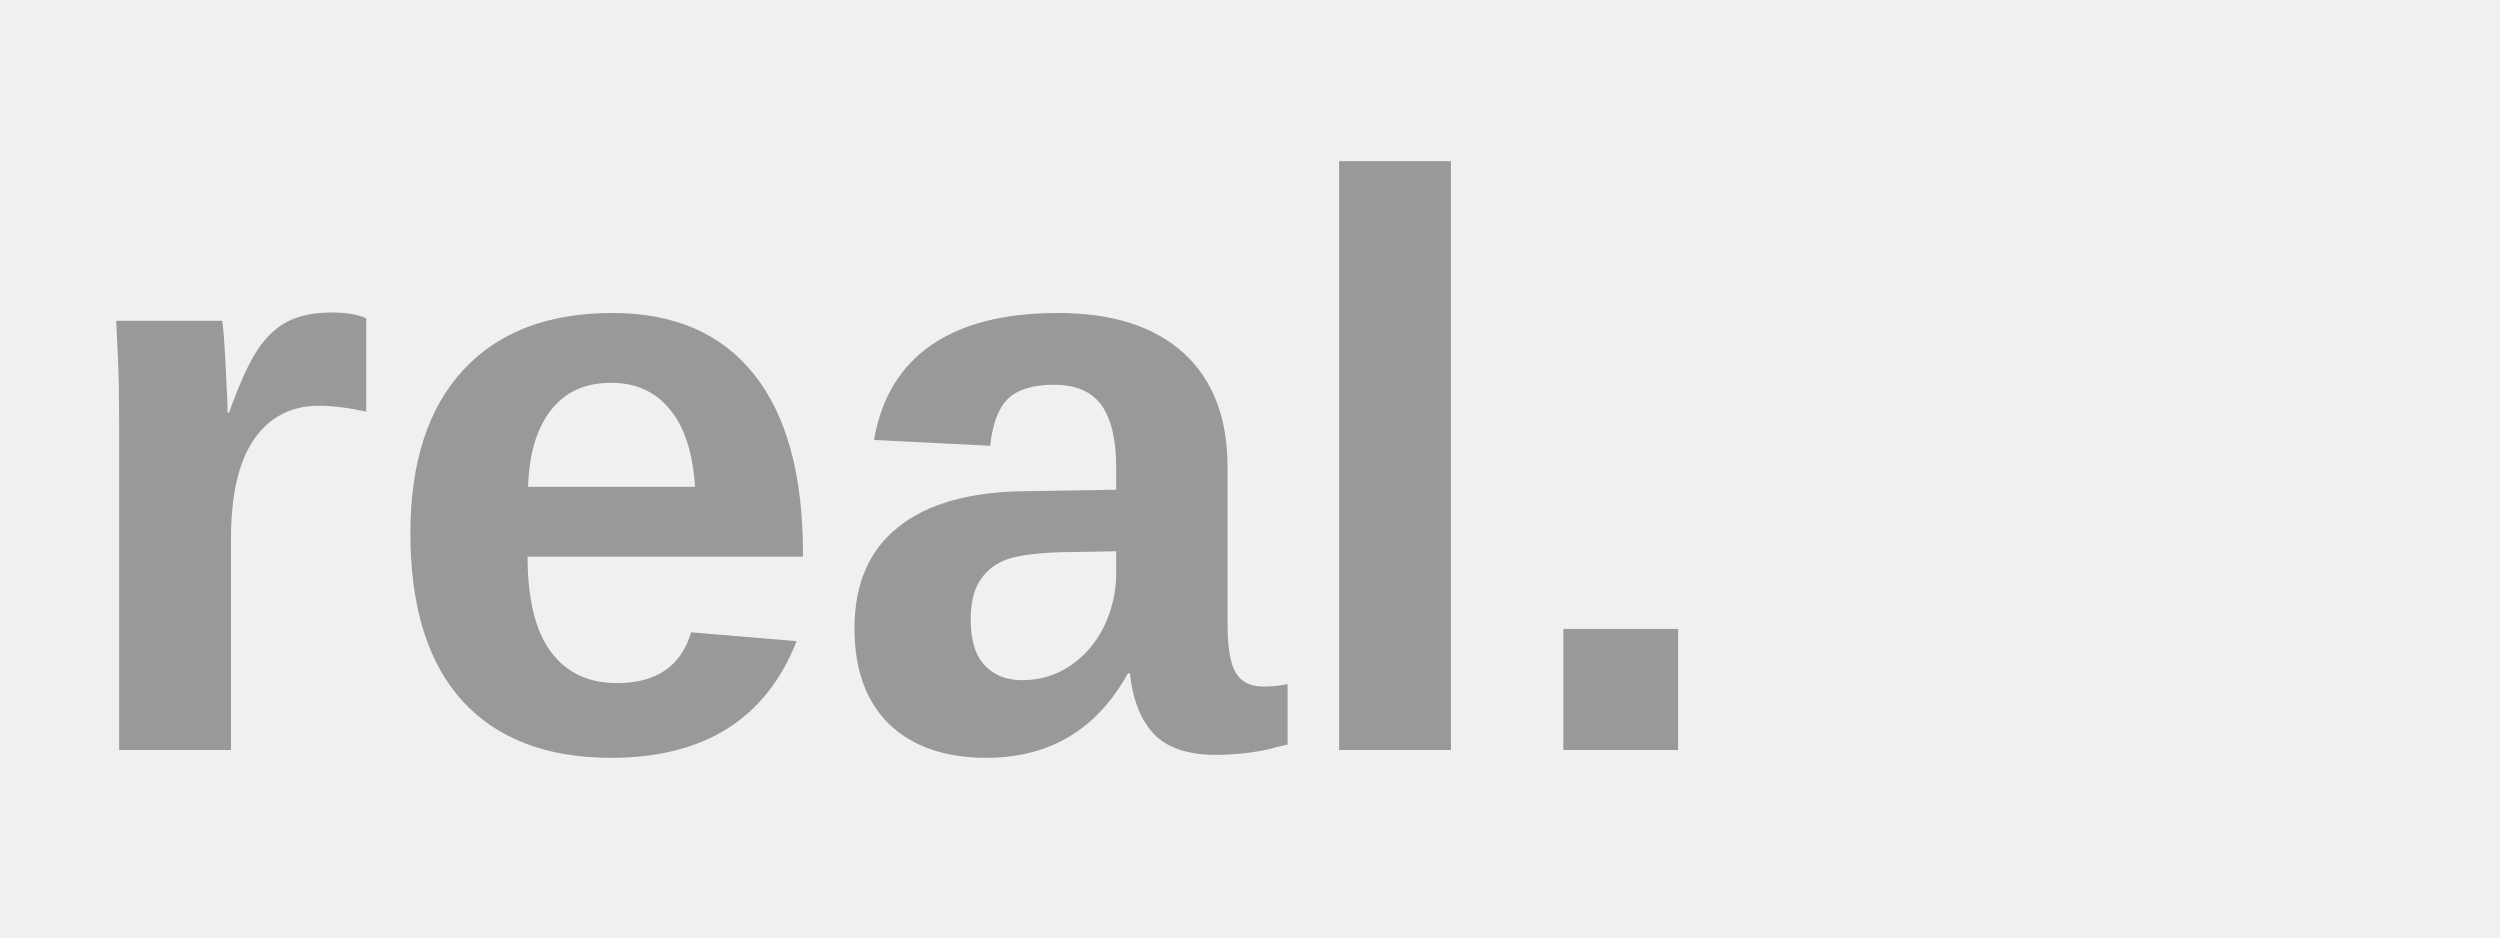
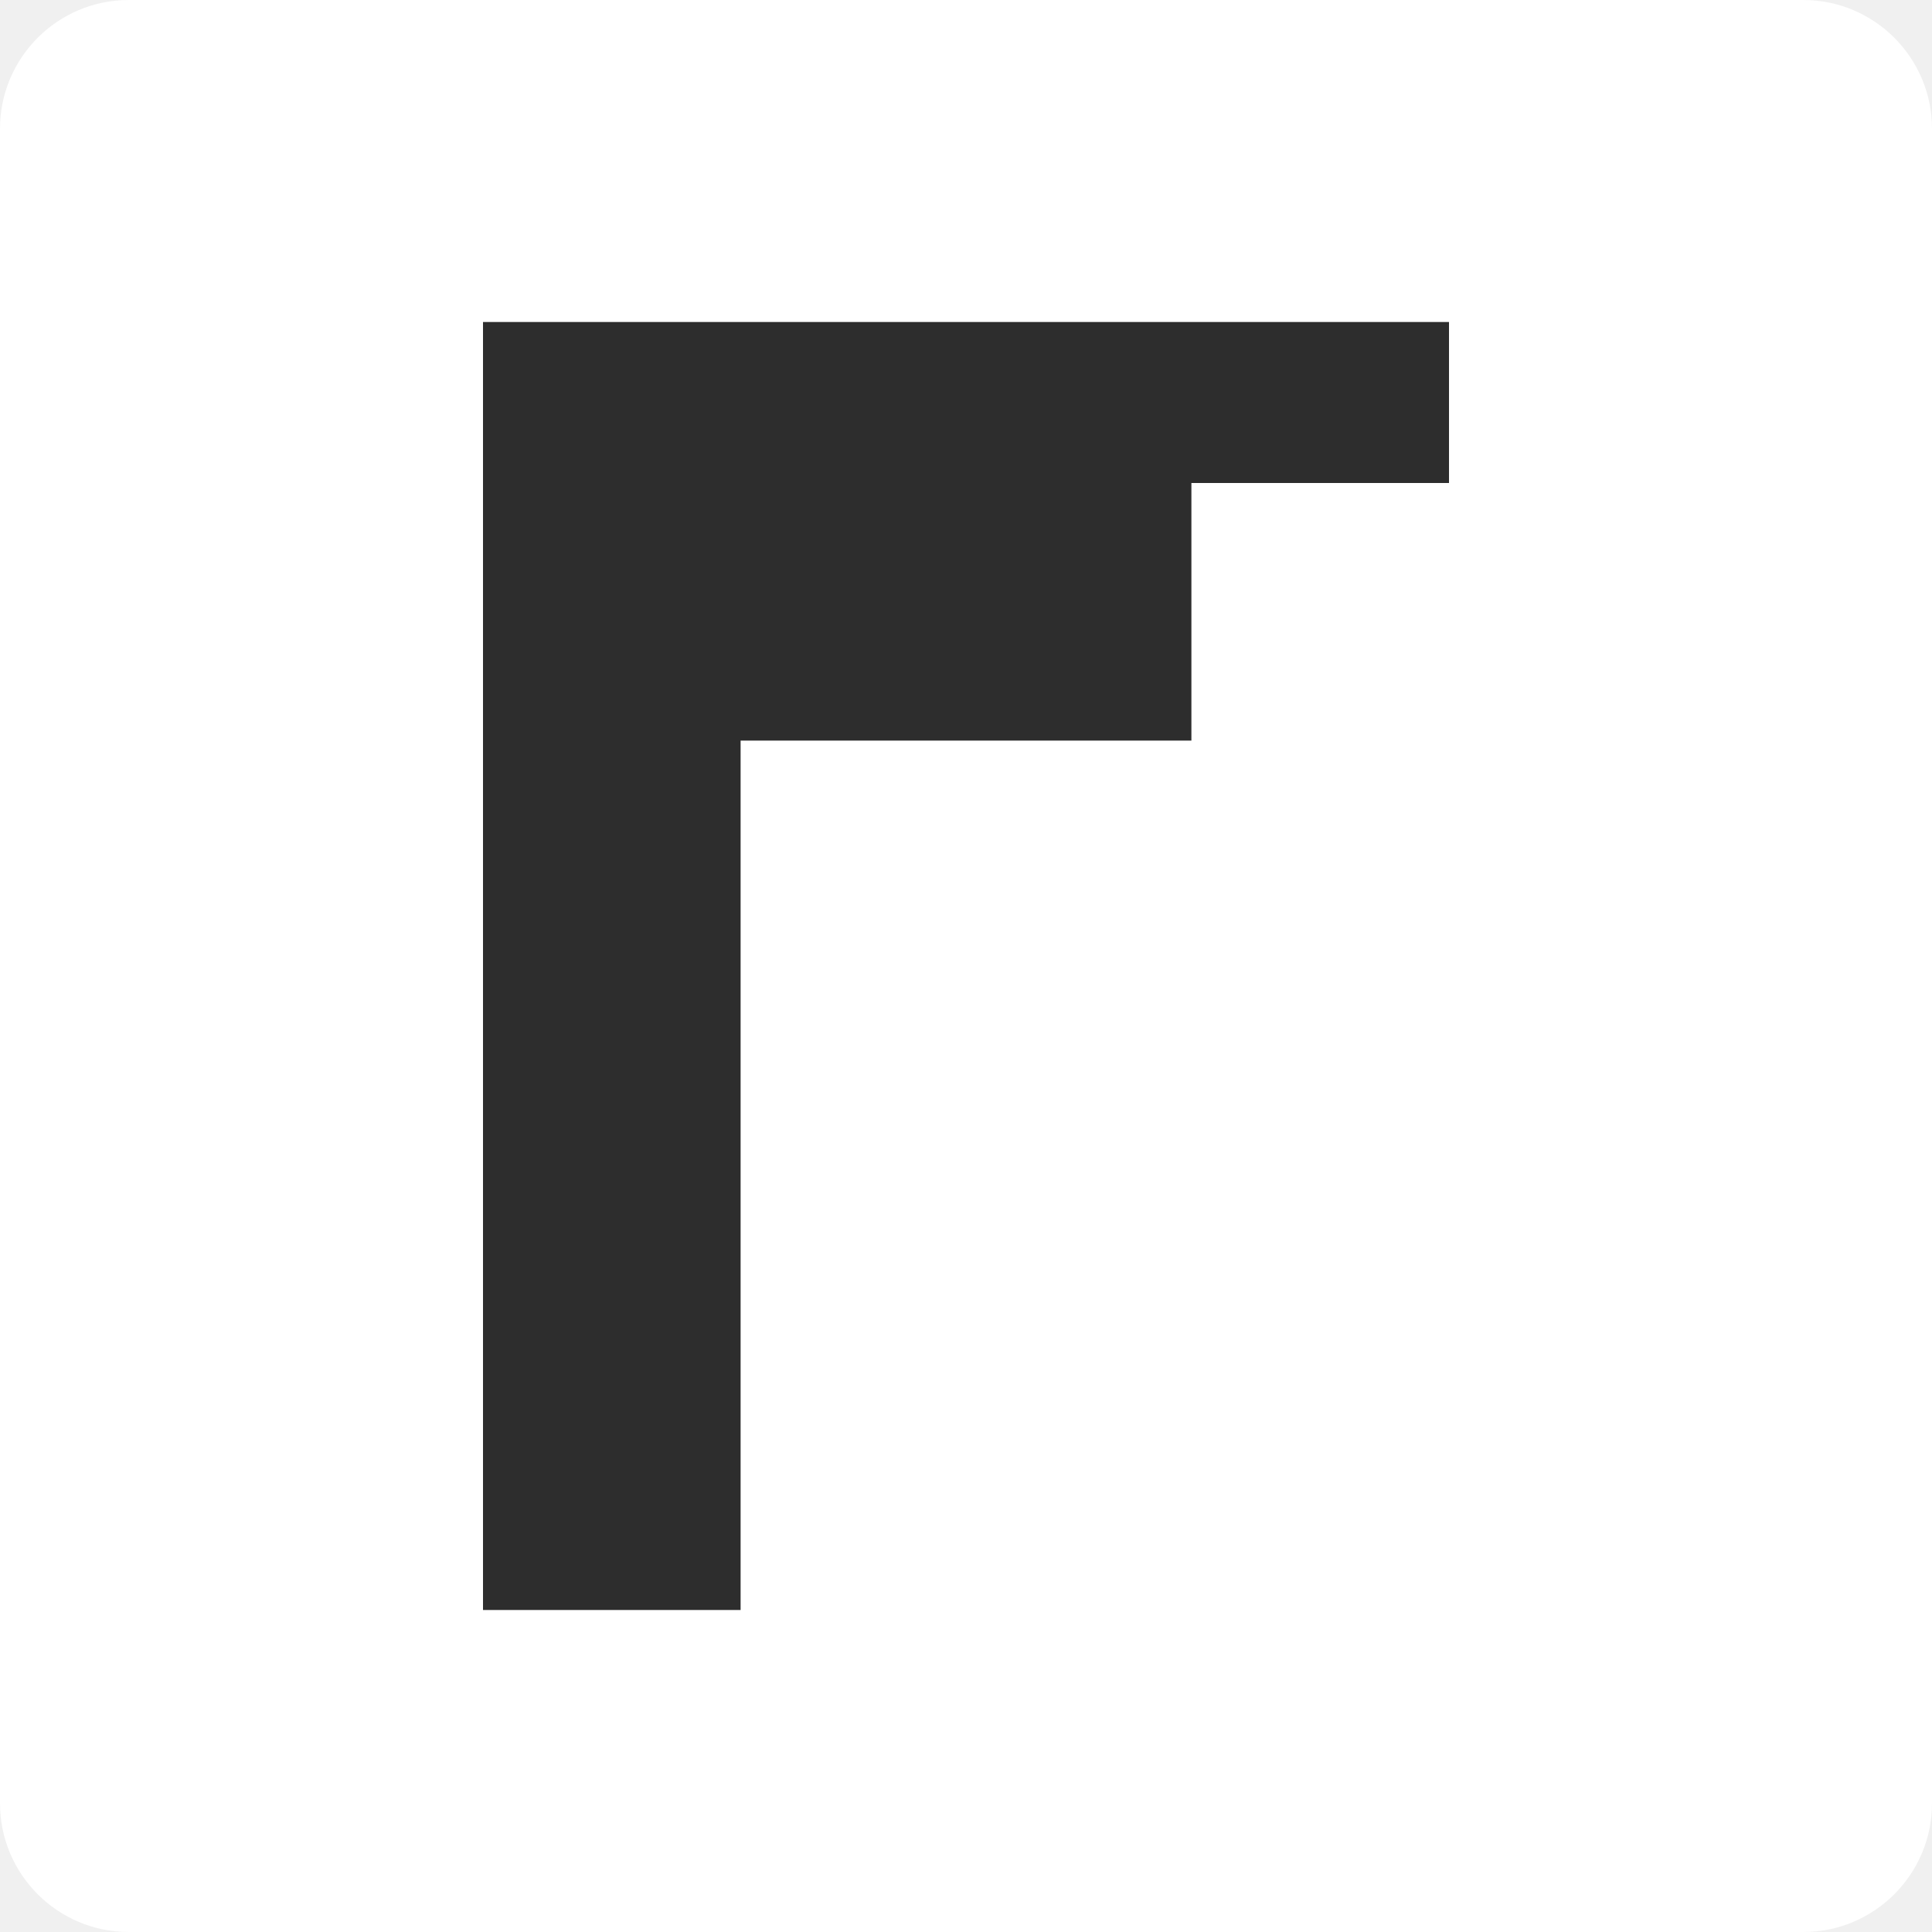
- <svg xmlns="http://www.w3.org/2000/svg" viewBox="0 0 80 30">
-   <text x="2" y="24" font-family="Arial,sans-serif" font-weight="900" font-size="26" fill="#999">real.</text>
+ <svg xmlns="http://www.w3.org/2000/svg" viewBox="0 0 120 120">
+   <rect width="120" height="120" rx="8" fill="white" />
+   <path d="M30 20 L30 100 L46 100 L46 46 L74 46 L74 30 L90 30 L90 20 Z" fill="#2d2d2d" />
</svg>
